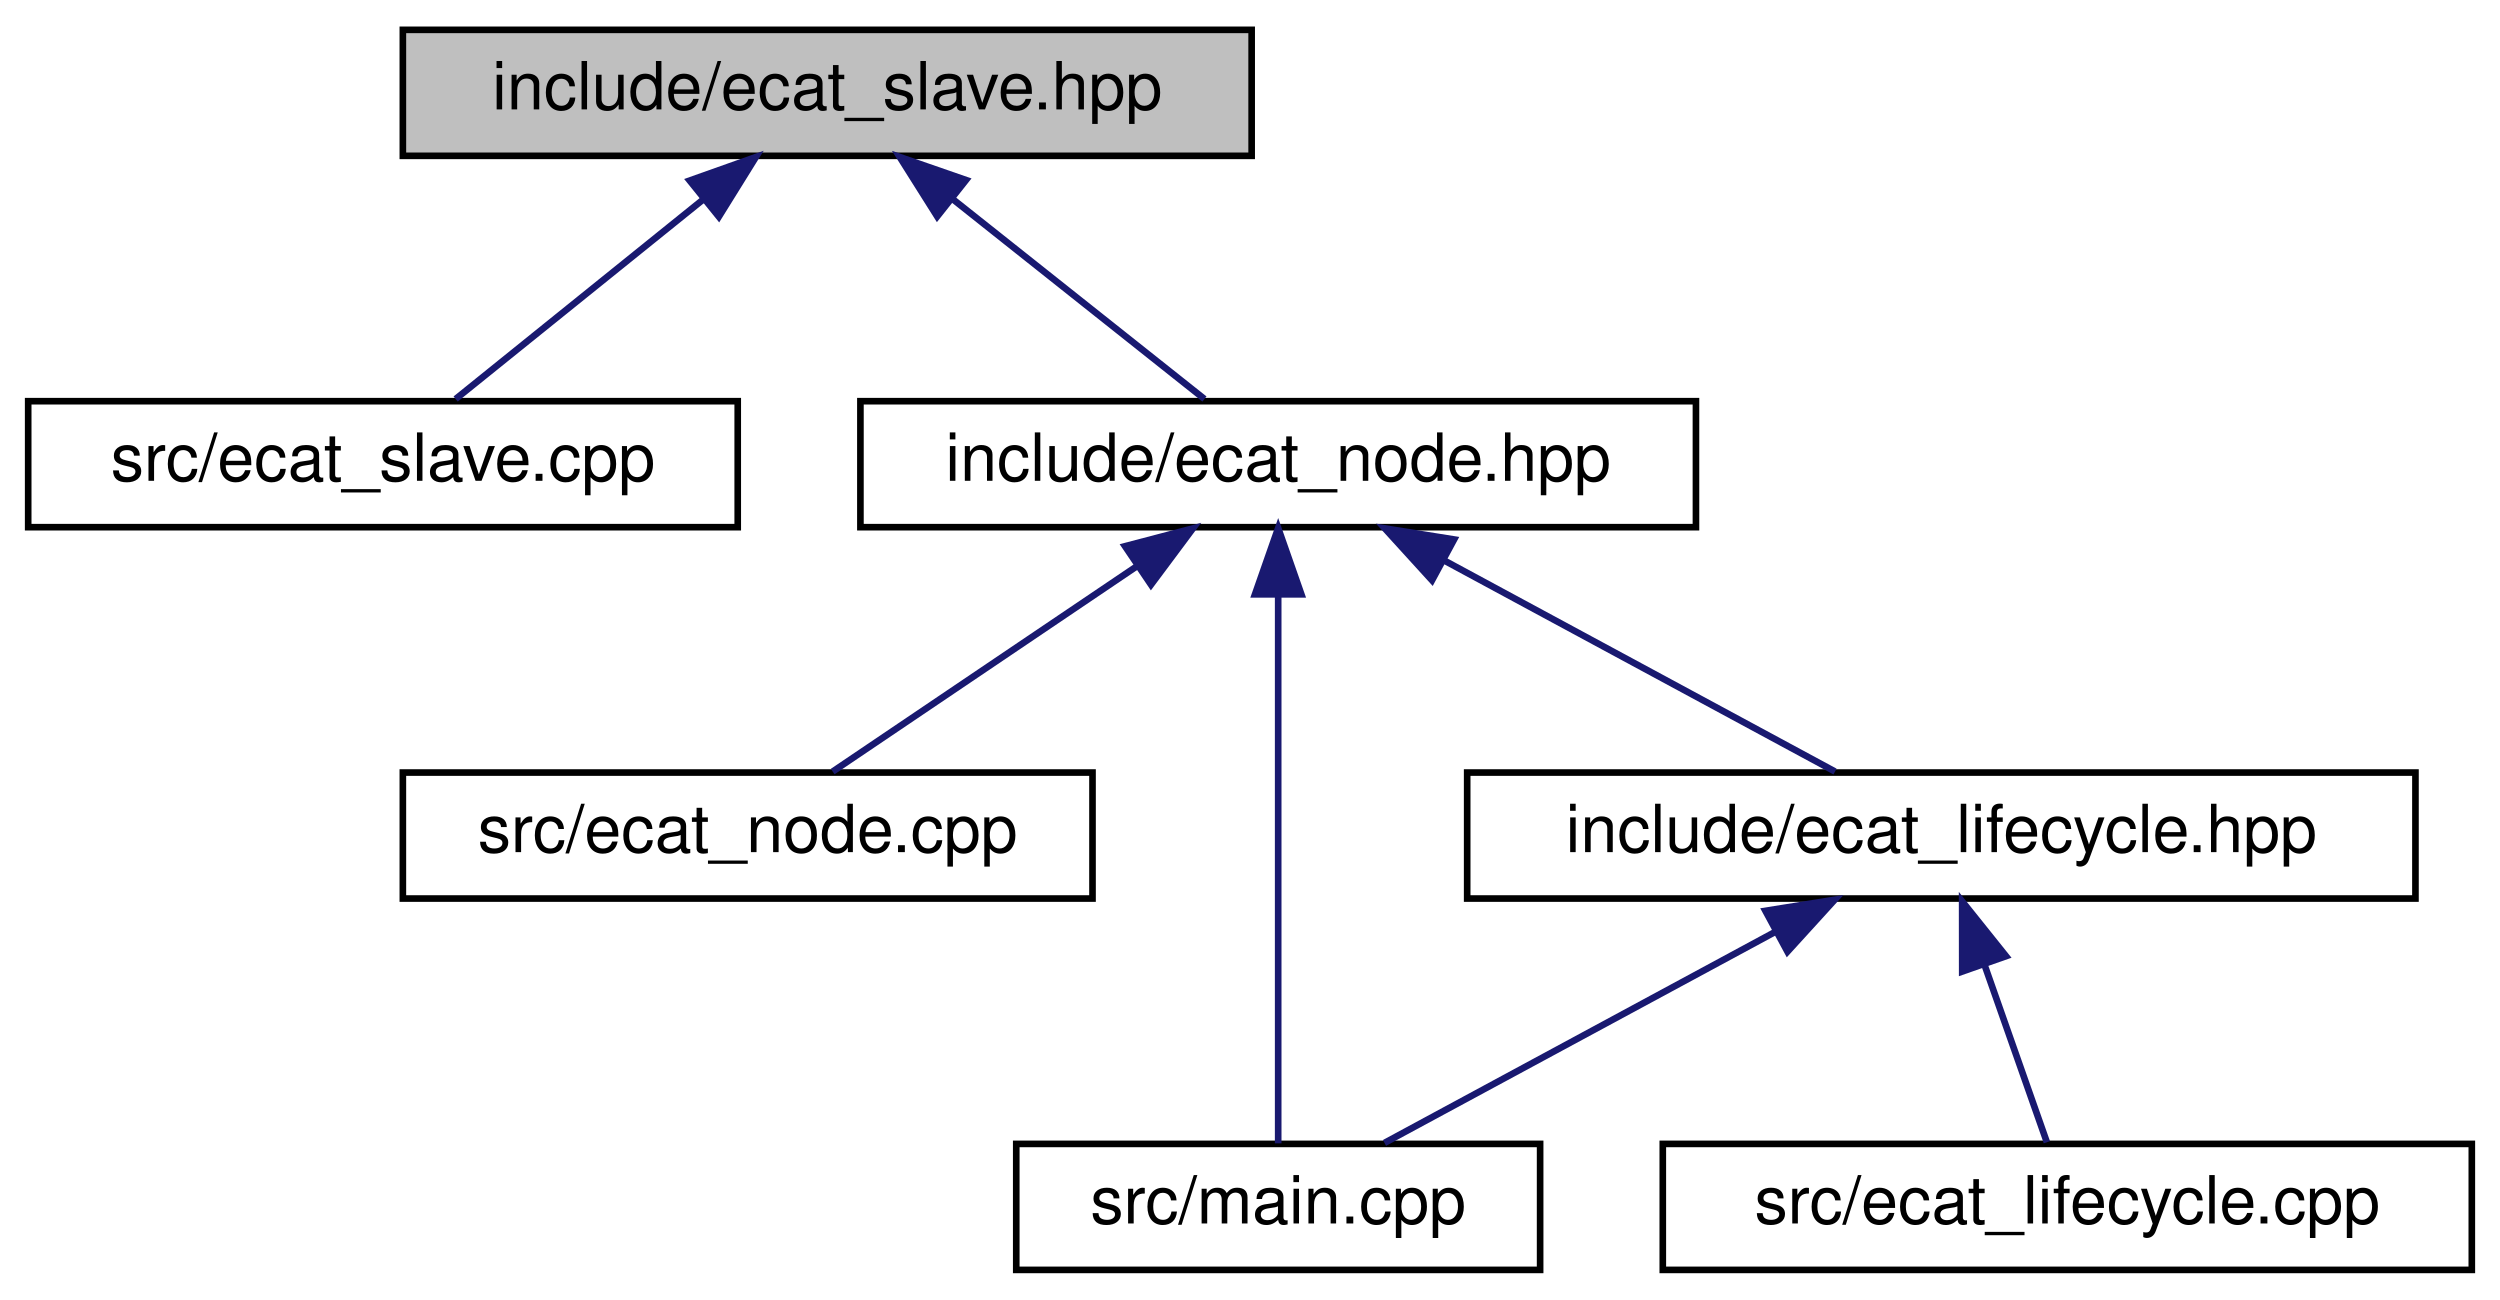
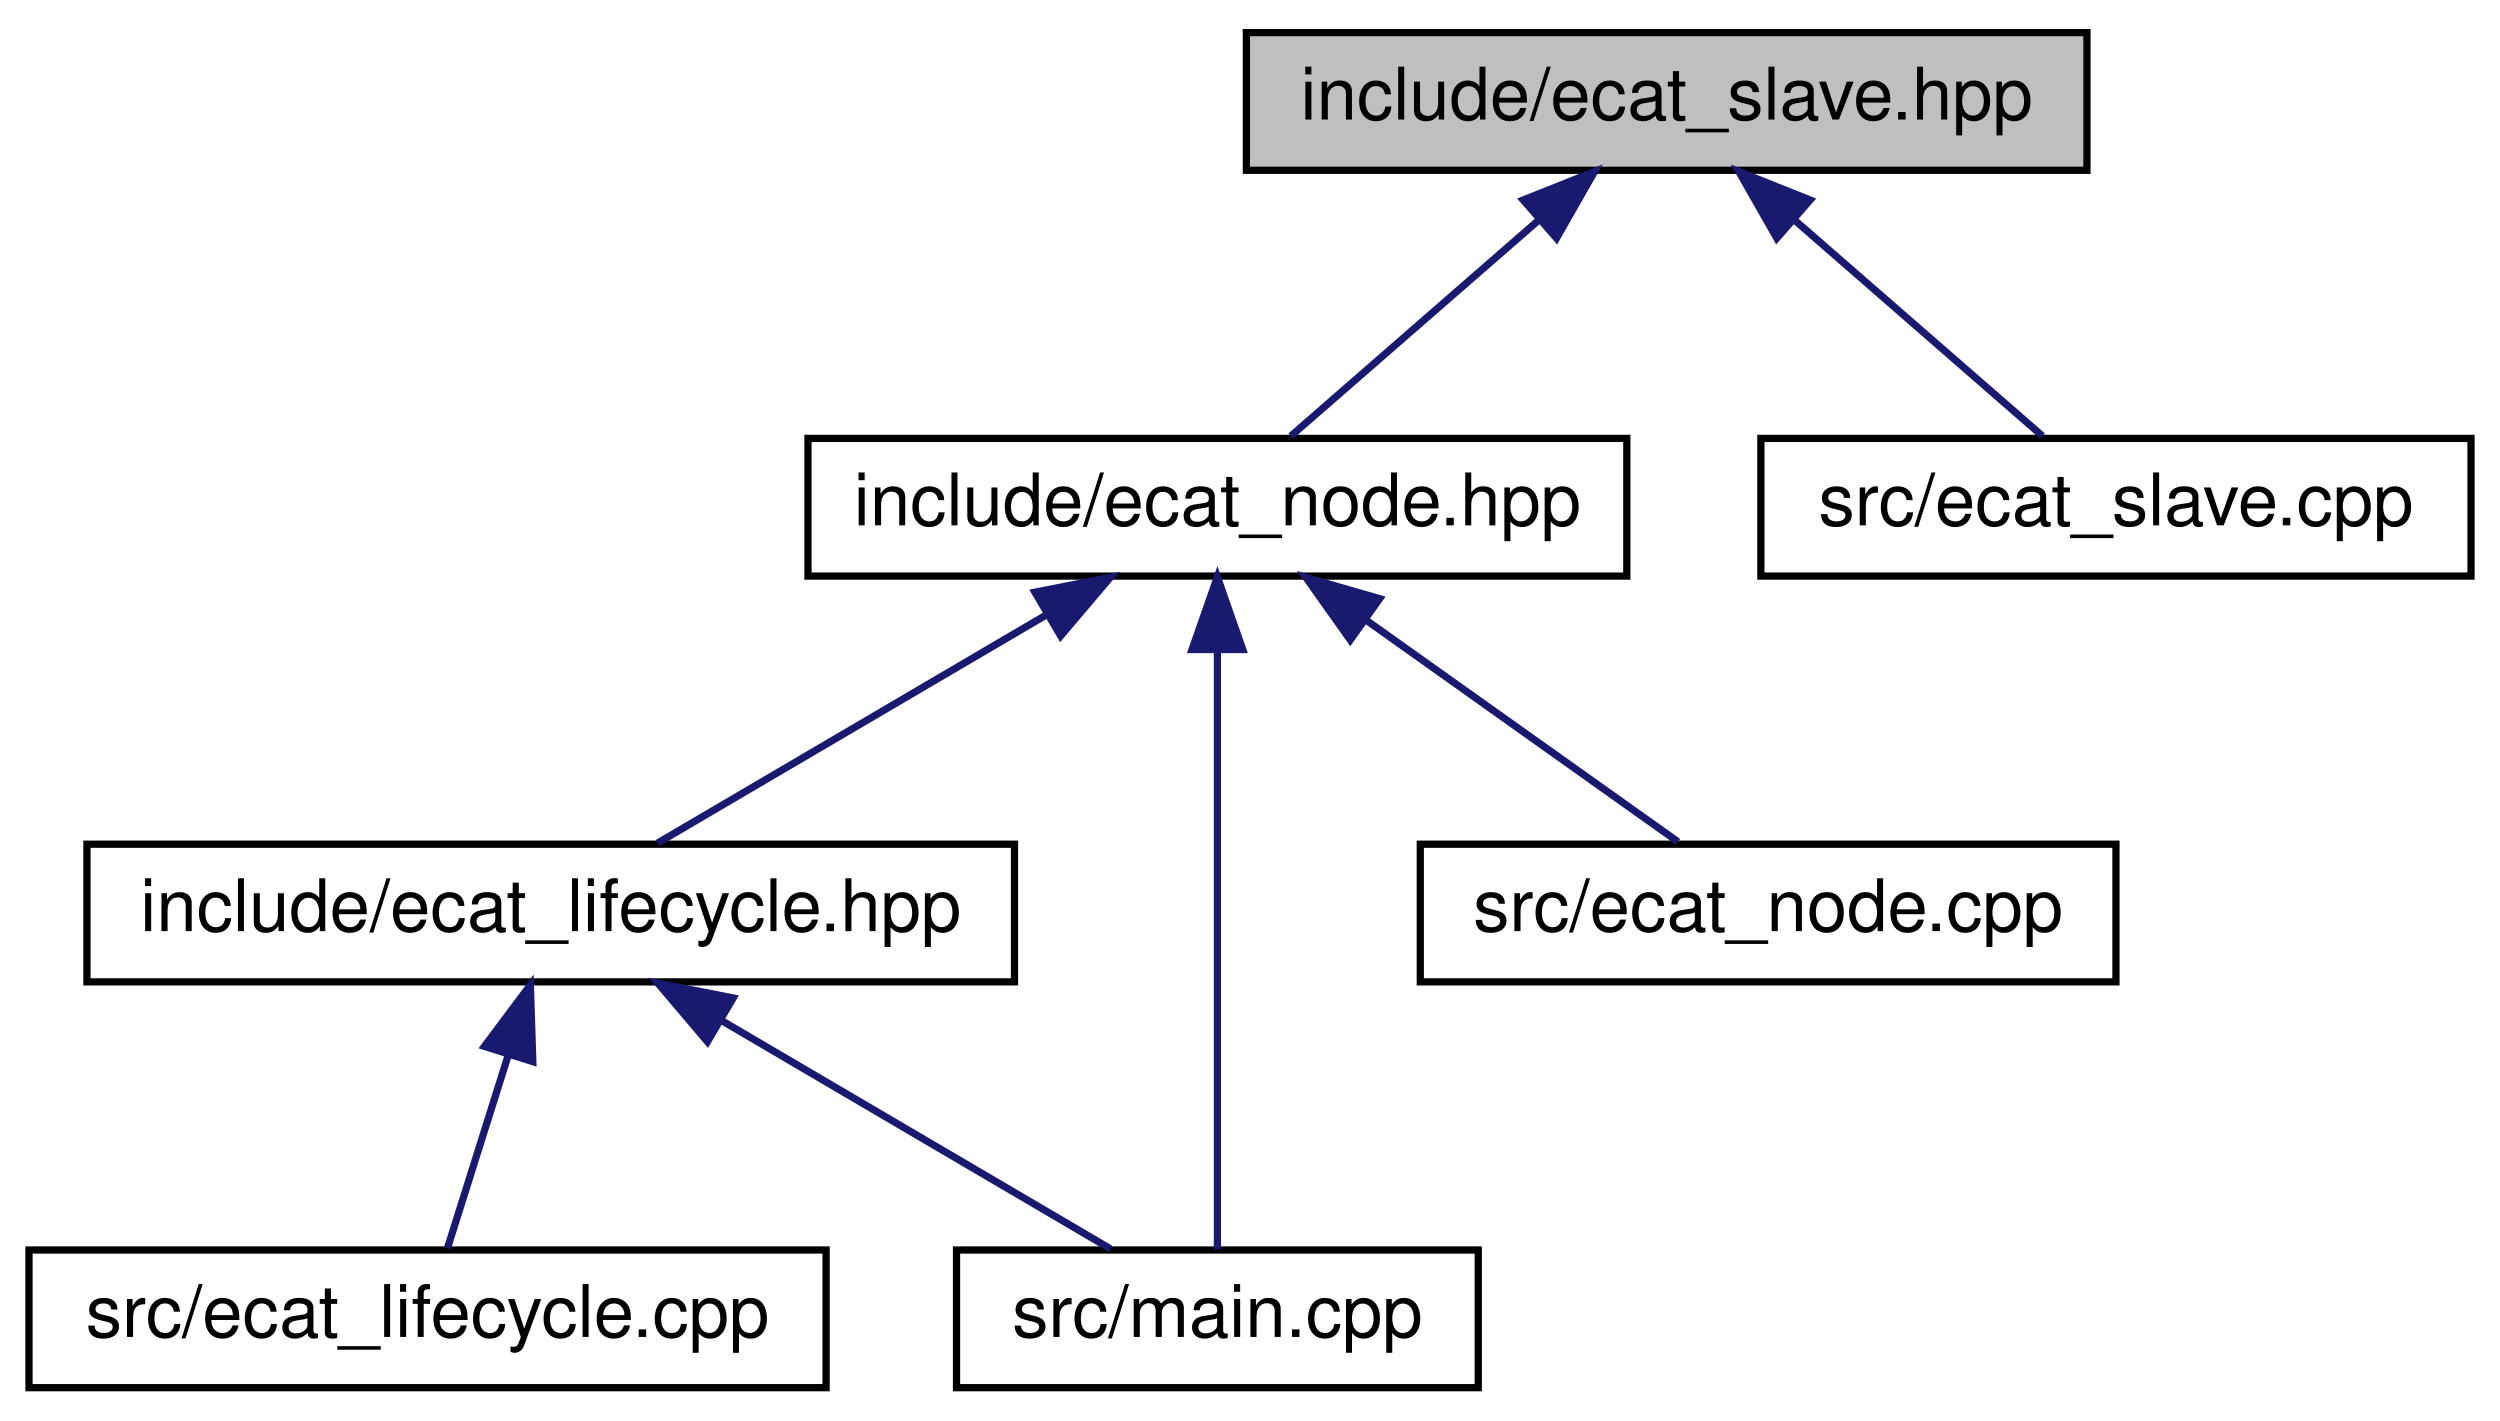
- <svg xmlns="http://www.w3.org/2000/svg" xmlns:xlink="http://www.w3.org/1999/xlink" width="377pt" height="196pt" viewBox="0.00 0.00 376.50 196.00">
+ <svg xmlns="http://www.w3.org/2000/svg" xmlns:xlink="http://www.w3.org/1999/xlink" width="345pt" height="196pt" viewBox="0.00 0.00 345.00 196.00">
  <g id="graph0" class="graph" transform="scale(1 1) rotate(0) translate(4 192)">
    <g id="node1" class="node">
      <g id="a_node1">
        <a xlink:title=" ">
-           <polygon fill="#bfbfbf" stroke="black" points="56.5,-168.5 56.5,-187.5 184.5,-187.5 184.5,-168.5 56.5,-168.5" />
-           <text text-anchor="middle" x="120.5" y="-175.5" font-family="Helvetica,sans-Serif" font-size="10.00">include/ecat_slave.hpp</text>
+           <polygon fill="#bfbfbf" stroke="black" points="168,-168.5 168,-187.5 284,-187.5 284,-168.5 168,-168.5" />
+           <text text-anchor="middle" x="226" y="-175.5" font-family="Helvetica,sans-Serif" font-size="10.00">include/ecat_slave.hpp</text>
        </a>
      </g>
    </g>
    <g id="node2" class="node">
      <g id="a_node2">
-         <a xlink:href="ecat__slave_8cpp.html" target="_top" xlink:title=" ">
-           <polygon fill="none" stroke="black" points="0,-112.5 0,-131.5 107,-131.5 107,-112.5 0,-112.5" />
-           <text text-anchor="middle" x="53.5" y="-119.5" font-family="Helvetica,sans-Serif" font-size="10.00">src/ecat_slave.cpp</text>
+         <a xlink:href="ecat__node_8hpp.html" target="_top" xlink:title=" ">
+           <polygon fill="none" stroke="black" points="107.5,-112.5 107.5,-131.5 220.5,-131.5 220.5,-112.5 107.5,-112.5" />
+           <text text-anchor="middle" x="164" y="-119.5" font-family="Helvetica,sans-Serif" font-size="10.00">include/ecat_node.hpp</text>
        </a>
      </g>
    </g>
    <g id="edge1" class="edge">
-       <path fill="none" stroke="midnightblue" d="M101.67,-161.82C89.66,-152.15 74.53,-139.95 64.46,-131.83" />
-       <polygon fill="midnightblue" stroke="midnightblue" points="99.75,-164.77 109.74,-168.32 104.15,-159.32 99.75,-164.77" />
+       <path fill="none" stroke="midnightblue" d="M208.25,-161.54C197.19,-151.91 183.37,-139.87 174.14,-131.83" />
+       <polygon fill="midnightblue" stroke="midnightblue" points="206.2,-164.4 216.04,-168.32 210.8,-159.12 206.2,-164.4" />
+     </g>
+     <g id="node7" class="node">
+       <g id="a_node7">
+         <a xlink:href="ecat__slave_8cpp.html" target="_top" xlink:title=" ">
+           <polygon fill="none" stroke="black" points="239,-112.5 239,-131.5 337,-131.5 337,-112.5 239,-112.5" />
+           <text text-anchor="middle" x="288" y="-119.5" font-family="Helvetica,sans-Serif" font-size="10.00">src/ecat_slave.cpp</text>
+         </a>
+       </g>
+     </g>
+     <g id="edge7" class="edge">
+       <path fill="none" stroke="midnightblue" d="M243.75,-161.54C254.81,-151.91 268.63,-139.87 277.86,-131.83" />
+       <polygon fill="midnightblue" stroke="midnightblue" points="241.2,-159.12 235.96,-168.32 245.8,-164.4 241.2,-159.12" />
    </g>
    <g id="node3" class="node">
      <g id="a_node3">
-         <a xlink:href="ecat__node_8hpp.html" target="_top" xlink:title=" ">
-           <polygon fill="none" stroke="black" points="125.5,-112.5 125.5,-131.5 251.5,-131.5 251.5,-112.5 125.5,-112.5" />
-           <text text-anchor="middle" x="188.5" y="-119.5" font-family="Helvetica,sans-Serif" font-size="10.00">include/ecat_node.hpp</text>
+         <a xlink:href="ecat__lifecycle_8hpp.html" target="_top" xlink:title=" ">
+           <polygon fill="none" stroke="black" points="8,-56.5 8,-75.5 136,-75.5 136,-56.5 8,-56.5" />
+           <text text-anchor="middle" x="72" y="-63.5" font-family="Helvetica,sans-Serif" font-size="10.00">include/ecat_lifecycle.hpp</text>
        </a>
      </g>
    </g>
    <g id="edge2" class="edge">
-       <path fill="none" stroke="midnightblue" d="M139.26,-162.1C151.5,-152.38 167.06,-140.03 177.38,-131.83" />
-       <polygon fill="midnightblue" stroke="midnightblue" points="137.08,-159.36 131.43,-168.32 141.43,-164.85 137.08,-159.36" />
+       <path fill="none" stroke="midnightblue" d="M140.45,-107.18C123.52,-97.24 101.22,-84.15 86.74,-75.65" />
+       <polygon fill="midnightblue" stroke="midnightblue" points="138.82,-110.28 149.22,-112.32 142.37,-104.24 138.82,-110.28" />
+     </g>
+     <g id="node5" class="node">
+       <g id="a_node5">
+         <a xlink:href="main_8cpp.html" target="_top" xlink:title=" ">
+           <polygon fill="none" stroke="black" points="128,-0.5 128,-19.5 200,-19.5 200,-0.5 128,-0.5" />
+           <text text-anchor="middle" x="164" y="-7.5" font-family="Helvetica,sans-Serif" font-size="10.00">src/main.cpp</text>
+         </a>
+       </g>
+     </g>
+     <g id="edge6" class="edge">
+       <path fill="none" stroke="midnightblue" d="M164,-102.35C164,-78.25 164,-37.31 164,-19.59" />
+       <polygon fill="midnightblue" stroke="midnightblue" points="160.5,-102.37 164,-112.37 167.5,-102.37 160.5,-102.37" />
+     </g>
+     <g id="node6" class="node">
+       <g id="a_node6">
+         <a xlink:href="ecat__node_8cpp.html" target="_top" xlink:title=" ">
+           <polygon fill="none" stroke="black" points="192,-56.5 192,-75.5 288,-75.5 288,-56.5 192,-56.5" />
+           <text text-anchor="middle" x="240" y="-63.5" font-family="Helvetica,sans-Serif" font-size="10.00">src/ecat_node.cpp</text>
+         </a>
+       </g>
+     </g>
+     <g id="edge5" class="edge">
+       <path fill="none" stroke="midnightblue" d="M184.58,-106.38C198.31,-96.62 215.93,-84.11 227.57,-75.83" />
+       <polygon fill="midnightblue" stroke="midnightblue" points="182.34,-103.68 176.21,-112.32 186.39,-109.38 182.34,-103.68" />
    </g>
    <g id="node4" class="node">
      <g id="a_node4">
-         <a xlink:href="ecat__node_8cpp.html" target="_top" xlink:title=" ">
-           <polygon fill="none" stroke="black" points="56.5,-56.5 56.5,-75.5 160.5,-75.5 160.5,-56.5 56.5,-56.5" />
-           <text text-anchor="middle" x="108.5" y="-63.5" font-family="Helvetica,sans-Serif" font-size="10.00">src/ecat_node.cpp</text>
+         <a xlink:href="ecat__lifecycle_8cpp.html" target="_top" xlink:title=" ">
+           <polygon fill="none" stroke="black" points="0,-0.5 0,-19.5 110,-19.5 110,-0.5 0,-0.5" />
+           <text text-anchor="middle" x="55" y="-7.5" font-family="Helvetica,sans-Serif" font-size="10.00">src/ecat_lifecycle.cpp</text>
        </a>
      </g>
    </g>
    <g id="edge3" class="edge">
-       <path fill="none" stroke="midnightblue" d="M167.2,-106.62C152.58,-96.76 133.67,-83.99 121.32,-75.65" />
-       <polygon fill="midnightblue" stroke="midnightblue" points="165.4,-109.63 175.65,-112.32 169.32,-103.83 165.4,-109.63" />
-     </g>
-     <g id="node5" class="node">
-       <g id="a_node5">
-         <a xlink:href="main_8cpp.html" target="_top" xlink:title=" ">
-           <polygon fill="none" stroke="black" points="149,-0.5 149,-19.5 228,-19.5 228,-0.5 149,-0.5" />
-           <text text-anchor="middle" x="188.5" y="-7.5" font-family="Helvetica,sans-Serif" font-size="10.00">src/main.cpp</text>
-         </a>
-       </g>
+       <path fill="none" stroke="midnightblue" d="M66.14,-46.4C63.3,-37.36 60.02,-26.94 57.75,-19.75" />
+       <polygon fill="midnightblue" stroke="midnightblue" points="62.85,-47.6 69.19,-56.08 69.53,-45.49 62.85,-47.6" />
    </g>
    <g id="edge4" class="edge">
-       <path fill="none" stroke="midnightblue" d="M188.5,-102.35C188.5,-78.25 188.5,-37.31 188.5,-19.59" />
-       <polygon fill="midnightblue" stroke="midnightblue" points="185,-102.37 188.5,-112.37 192,-102.37 185,-102.37" />
-     </g>
-     <g id="node6" class="node">
-       <g id="a_node6">
-         <a xlink:href="ecat__lifecycle_8hpp.html" target="_top" xlink:title=" ">
-           <polygon fill="none" stroke="black" points="217,-56.5 217,-75.5 360,-75.5 360,-56.5 217,-56.5" />
-           <text text-anchor="middle" x="288.5" y="-63.5" font-family="Helvetica,sans-Serif" font-size="10.00">include/ecat_lifecycle.hpp</text>
-         </a>
-       </g>
-     </g>
-     <g id="edge5" class="edge">
-       <path fill="none" stroke="midnightblue" d="M213.59,-107.45C232.05,-97.48 256.6,-84.23 272.47,-75.65" />
-       <polygon fill="midnightblue" stroke="midnightblue" points="211.7,-104.49 204.57,-112.32 215.03,-110.65 211.7,-104.49" />
-     </g>
-     <g id="edge7" class="edge">
-       <path fill="none" stroke="midnightblue" d="M263.41,-51.45C244.95,-41.48 220.4,-28.23 204.53,-19.65" />
-       <polygon fill="midnightblue" stroke="midnightblue" points="261.97,-54.65 272.43,-56.32 265.3,-48.49 261.97,-54.65" />
-     </g>
-     <g id="node7" class="node">
-       <g id="a_node7">
-         <a xlink:href="ecat__lifecycle_8cpp.html" target="_top" xlink:title=" ">
-           <polygon fill="none" stroke="black" points="246.5,-0.5 246.5,-19.5 368.5,-19.5 368.5,-0.5 246.5,-0.5" />
-           <text text-anchor="middle" x="307.5" y="-7.5" font-family="Helvetica,sans-Serif" font-size="10.00">src/ecat_lifecycle.cpp</text>
-         </a>
-       </g>
-     </g>
-     <g id="edge6" class="edge">
-       <path fill="none" stroke="midnightblue" d="M295.05,-46.4C298.22,-37.36 301.89,-26.94 304.42,-19.75" />
-       <polygon fill="midnightblue" stroke="midnightblue" points="291.65,-45.49 291.64,-56.08 298.26,-47.81 291.65,-45.49" />
+       <path fill="none" stroke="midnightblue" d="M95.55,-51.18C112.48,-41.24 134.78,-28.15 149.26,-19.65" />
+       <polygon fill="midnightblue" stroke="midnightblue" points="93.63,-48.24 86.78,-56.32 97.18,-54.28 93.63,-48.24" />
    </g>
  </g>
</svg>
